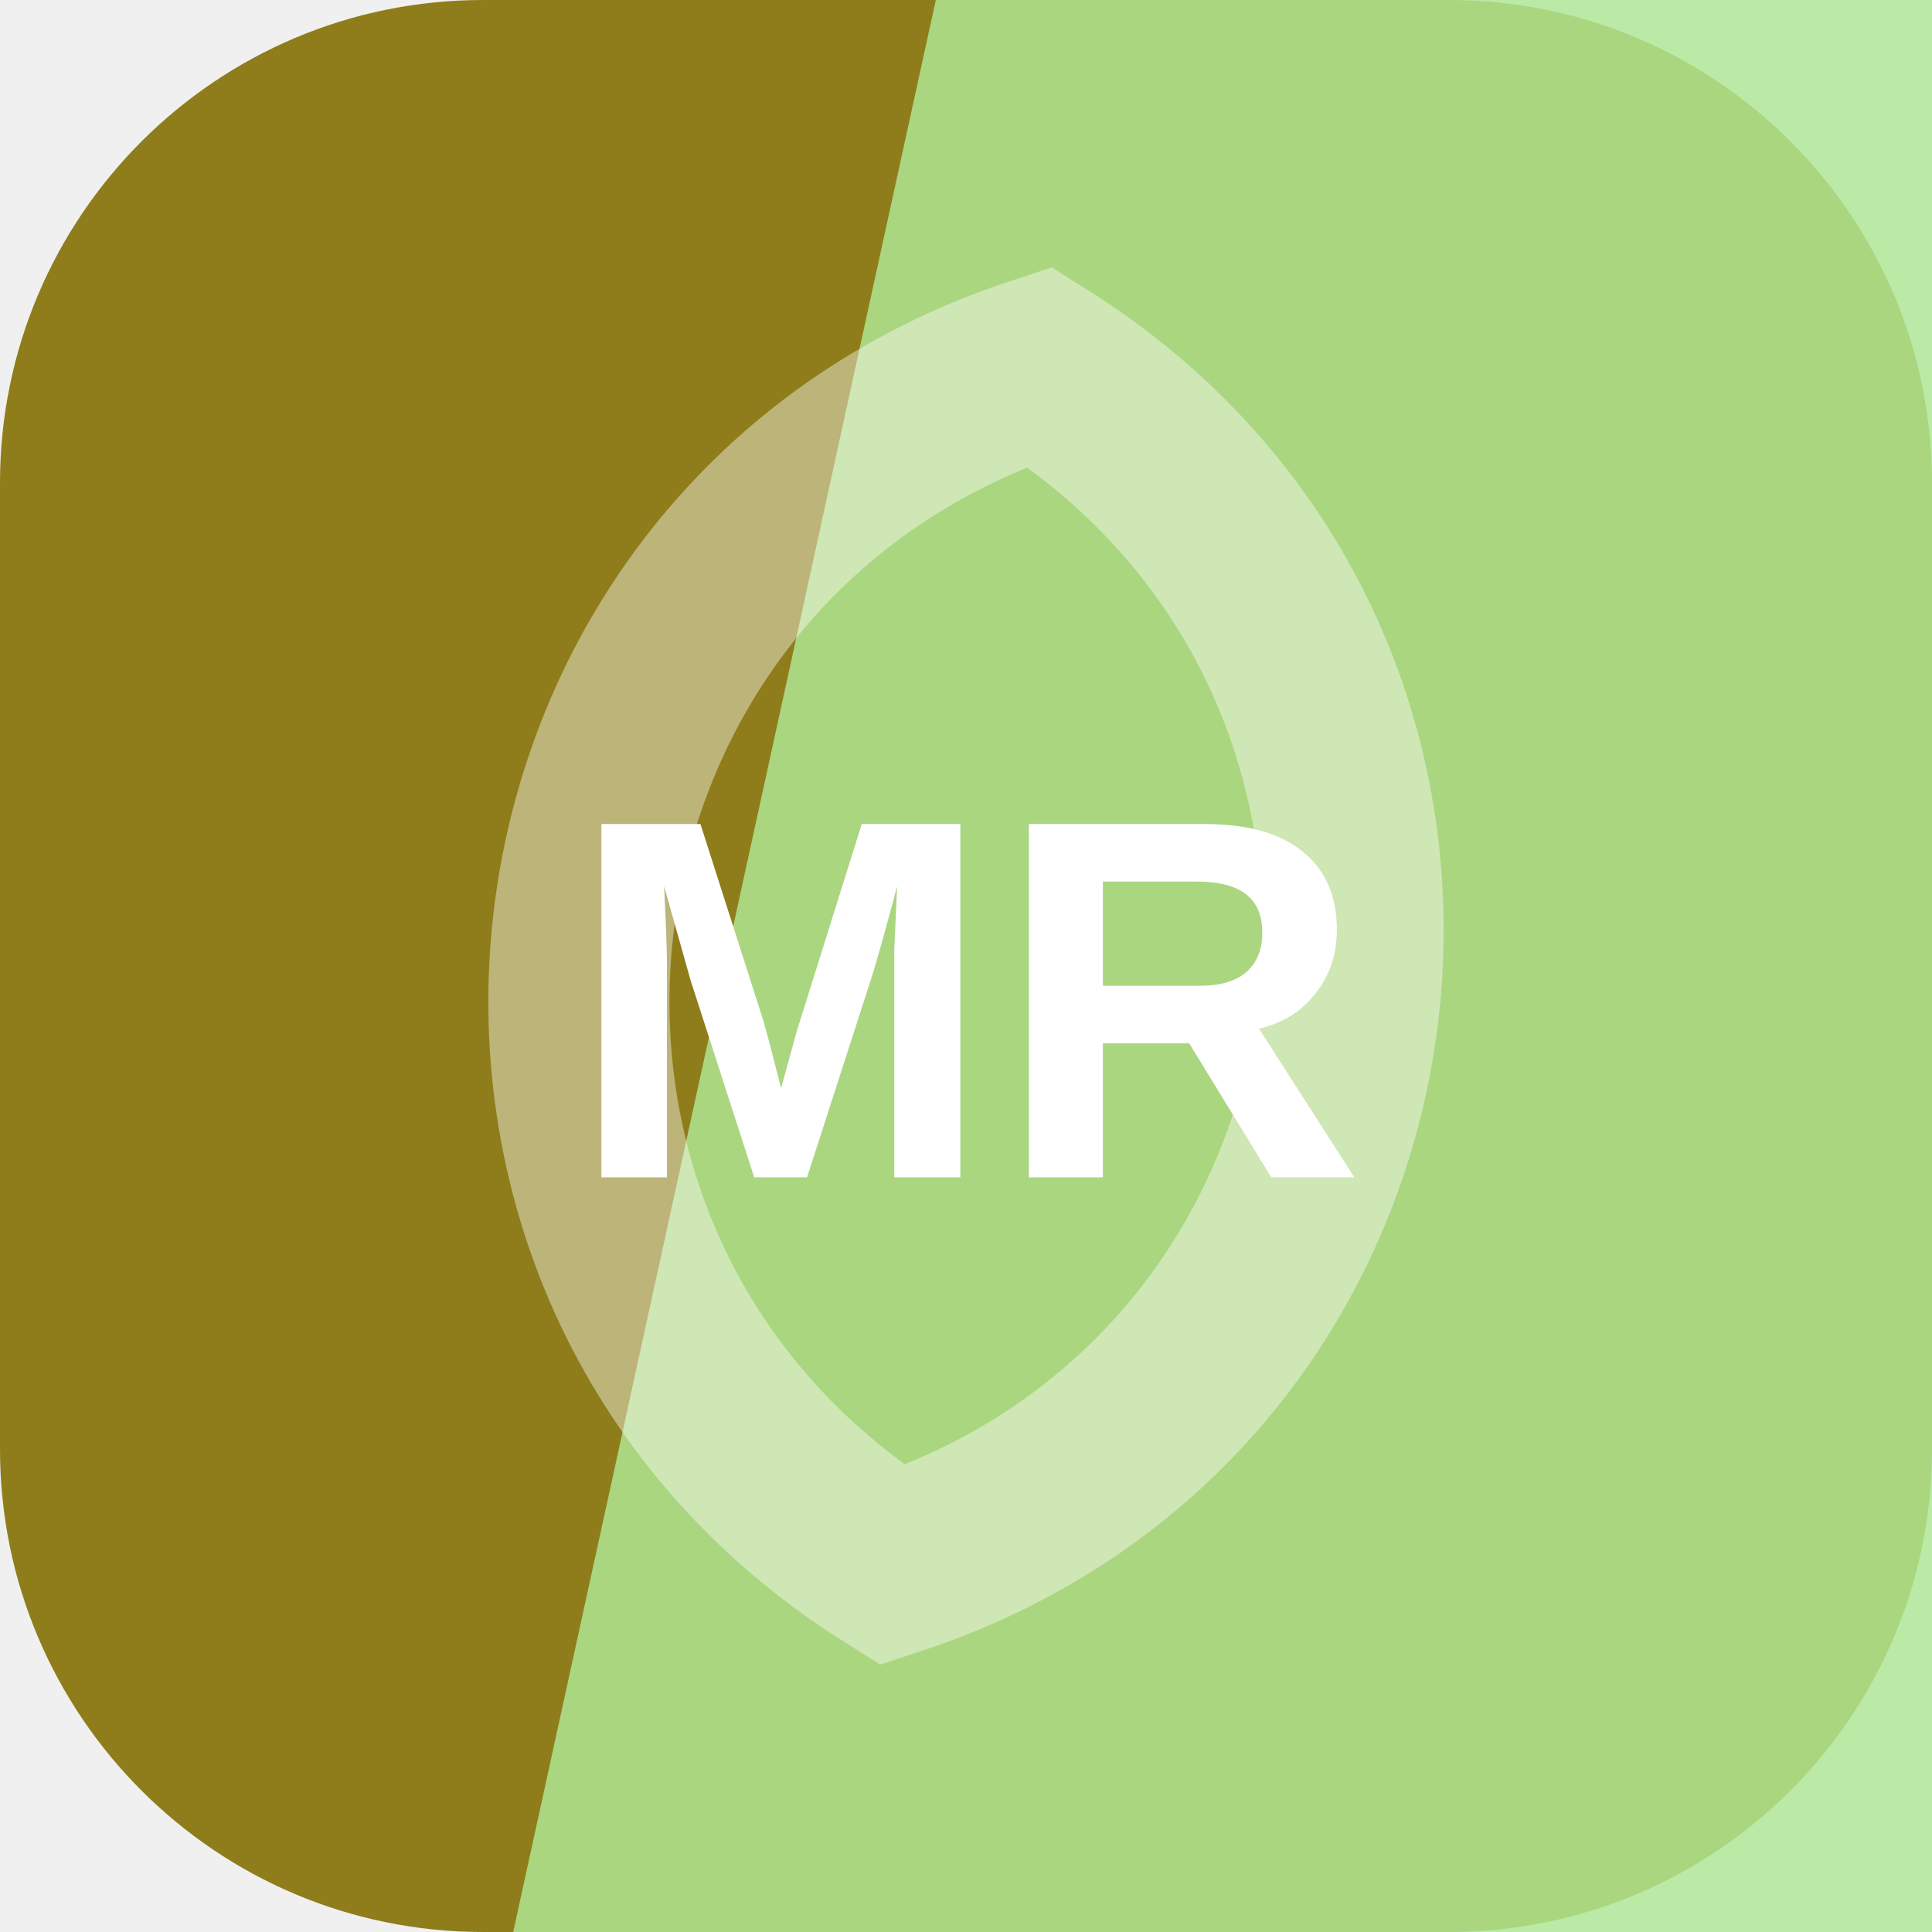
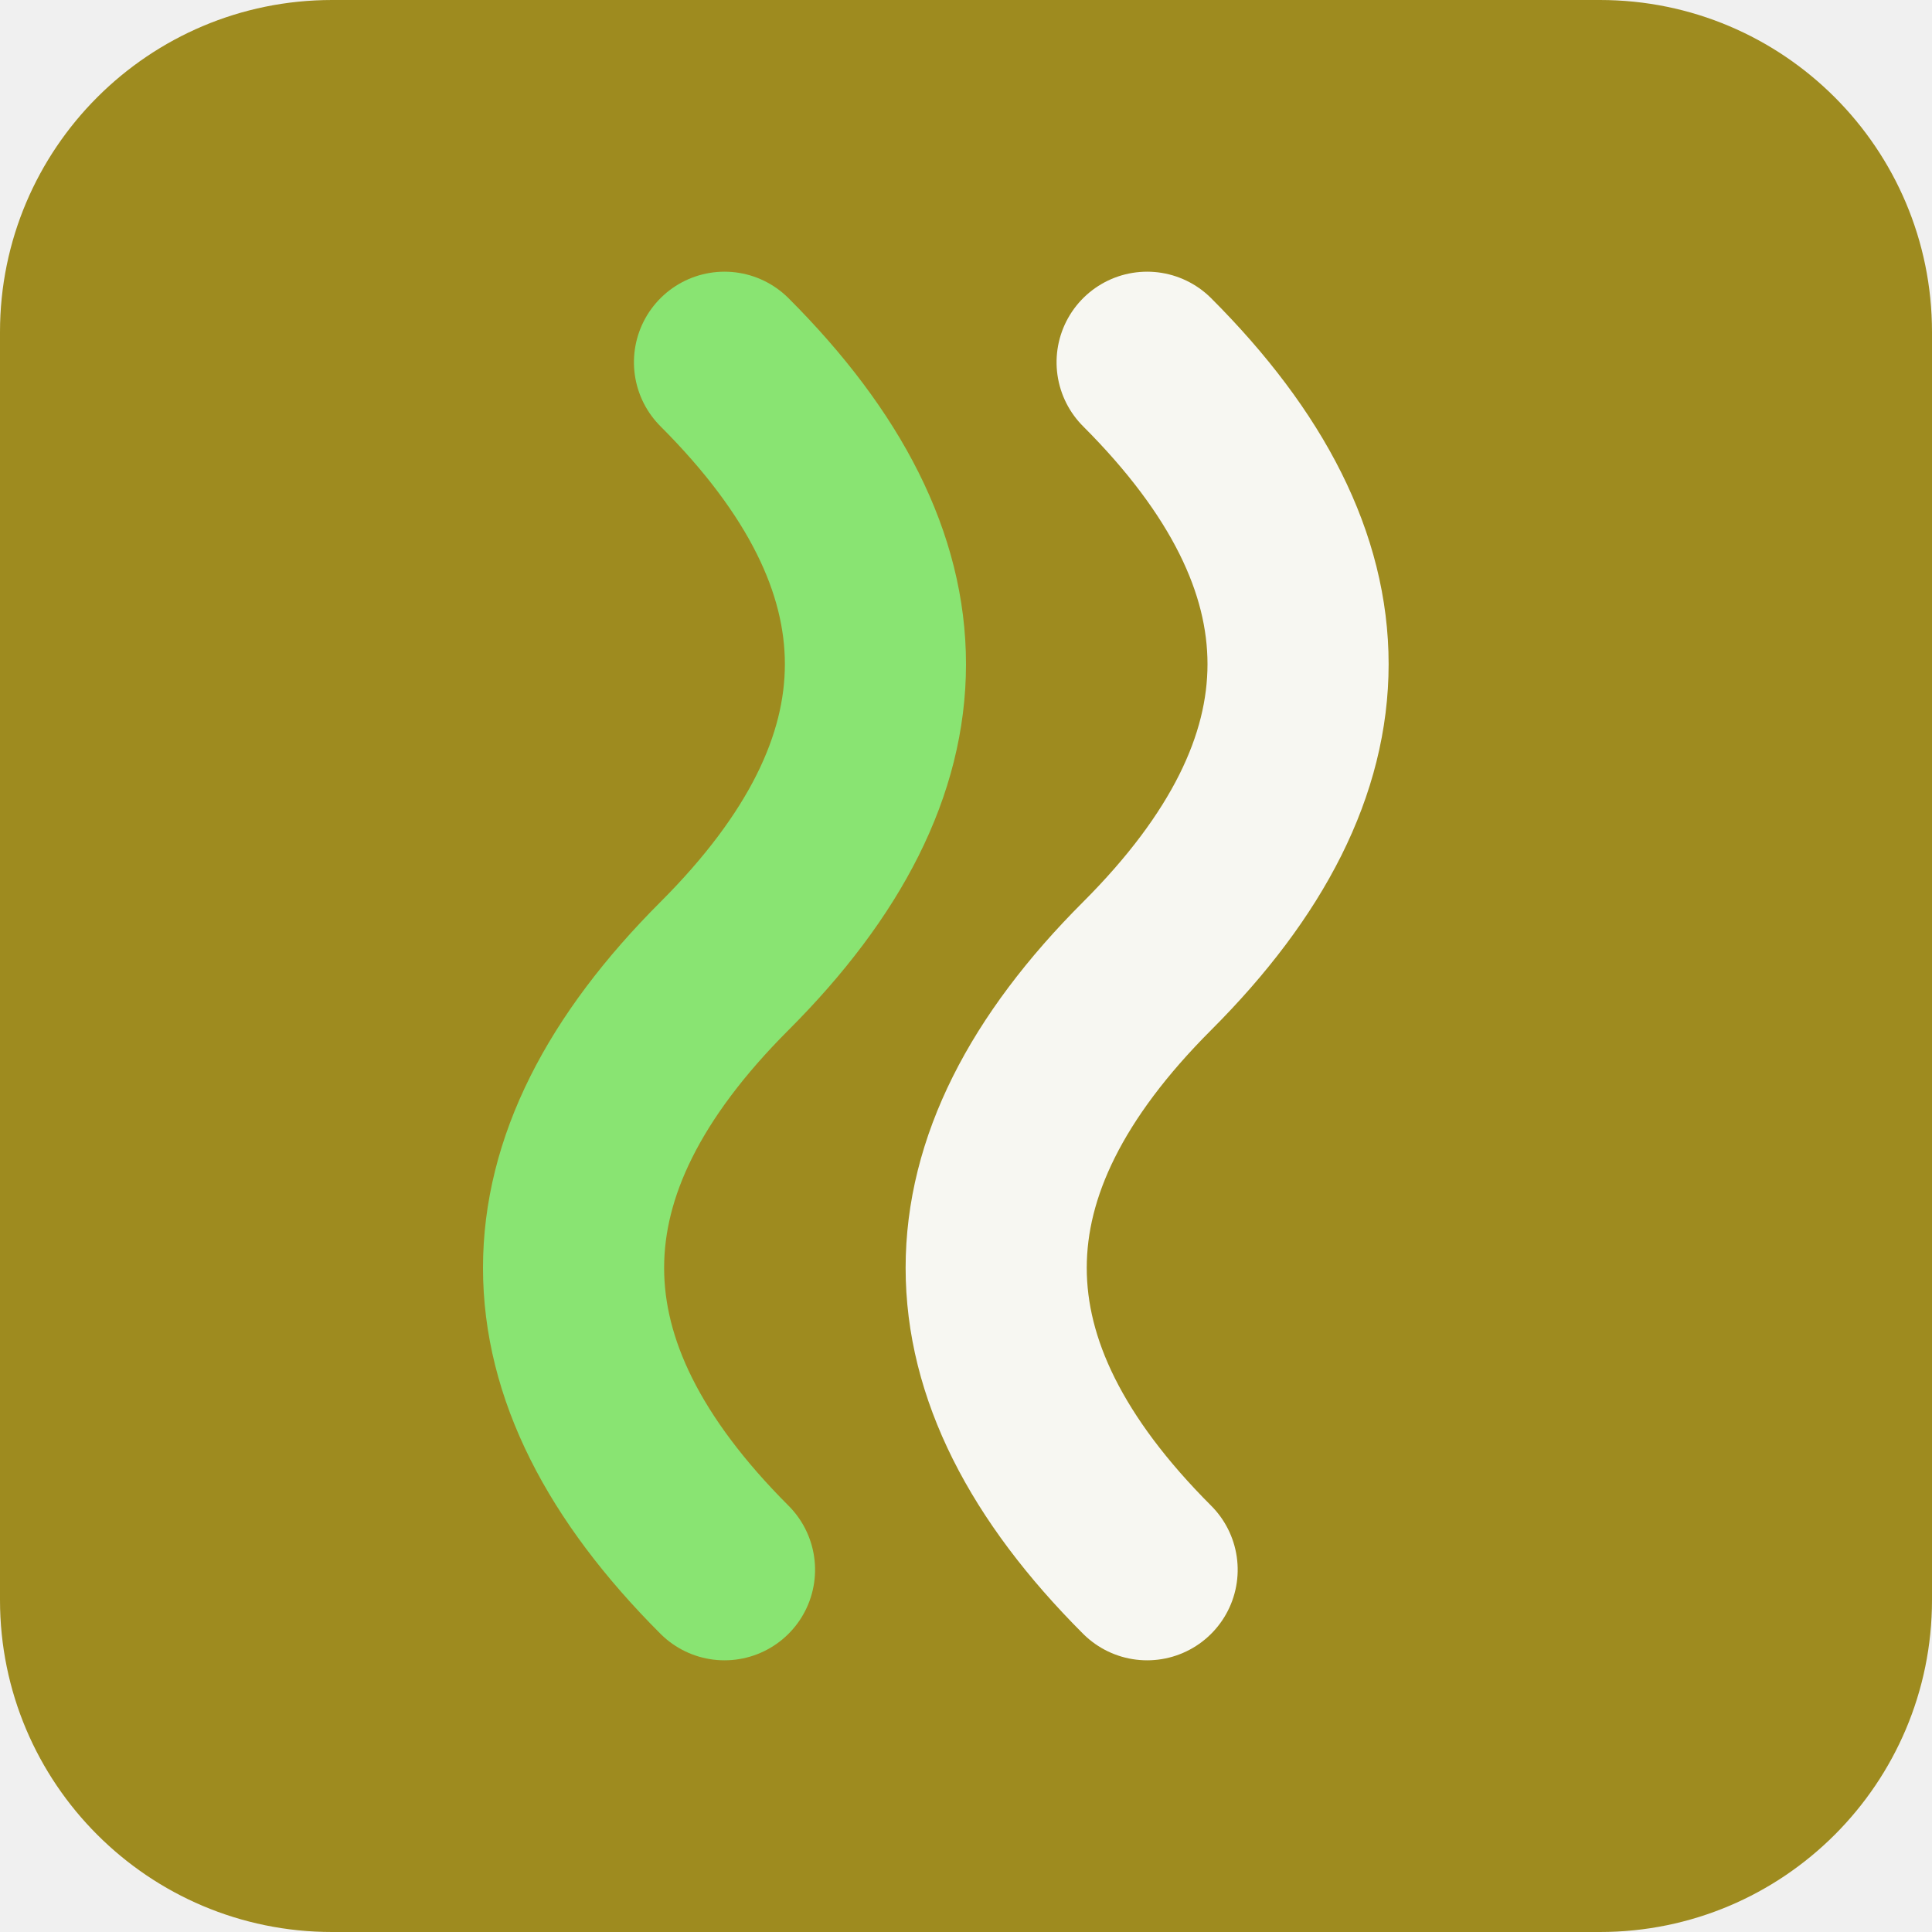
<svg xmlns="http://www.w3.org/2000/svg" width="64" height="64" viewBox="0 0 64 64" role="img">
-   <rect width="64" height="64" rx="16" fill="hsl(51 69% 33%)" />
-   <path d="M31 0h33v64H17Z" fill="hsl(101 65% 75%)" opacity="0.82" />
-   <g transform="rotate(277 32 32)" opacity="0.42">
-     <path d="M12 32c8-17 32-17 40 0-8 17-32 17-40 0Z" fill="none" stroke="#ffffff" stroke-width="6" />
+   <rect width="64" height="64" rx="11" fill="hsl(51 67% 37%)" />
+   <g transform="rotate(90 32 32)">
+     <path d="M12 26q10-10 20 0t20 0" fill="none" stroke="hsl(51 24% 96%)" stroke-width="6" stroke-linecap="round" />
+     <path d="M12 40q10-10 20 0t20 0" fill="none" stroke="hsl(108 68% 67%)" stroke-width="6" stroke-linecap="round" />
  </g>
-   <text x="32" y="39" text-anchor="middle" fill="#ffffff" font-family="Arial,Helvetica,sans-serif" font-size="17" font-weight="700" letter-spacing="0">MR</text>
</svg>
